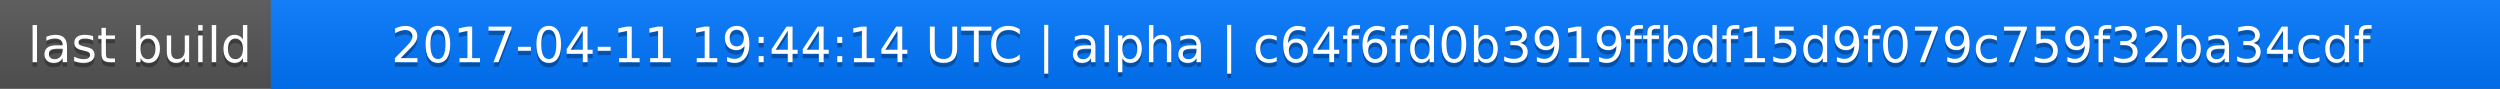
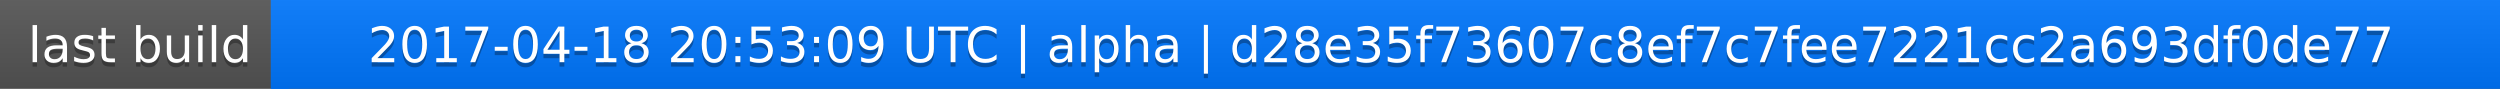
<svg xmlns="http://www.w3.org/2000/svg" width="563" height="20">
  <linearGradient id="a" x2="0" y2="100%">
    <stop offset="0" stop-color="#bbb" stop-opacity=".1" />
    <stop offset="1" stop-opacity=".1" />
  </linearGradient>
  <rect rx="0" width="563" height="20" fill="#555" />
  <rect rx="0" x="61" width="502" height="20" fill="#07f" />
  <path fill="#07f" d="M61 0h4v20h-4z" />
  <rect rx="0" width="563" height="20" fill="url(#a)" />
  <g fill="#fff" text-anchor="middle" font-family="DejaVu Sans,Verdana,Geneva,sans-serif" font-size="11">
    <text x="31.5" y="15" fill="#010101" fill-opacity=".3">last build</text>
    <text x="31.5" y="14">last build</text>
-     <text x="311" y="15" fill="#010101" fill-opacity=".3">2017-04-11 19:44:14 UTC | alpha | c64f6fd0b3919ffbdf15d9f079c759f32ba34cdf</text>
-     <text x="311" y="14">2017-04-11 19:44:14 UTC | alpha | c64f6fd0b3919ffbdf15d9f079c759f32ba34cdf</text>
+     <text x="311" y="15" fill="#010101" fill-opacity=".3">2017-04-18 20:53:09 UTC | alpha | d28e35f73607c8ef7c7fee7221cc2a693df0de77</text>
+     <text x="311" y="14">2017-04-18 20:53:09 UTC | alpha | d28e35f73607c8ef7c7fee7221cc2a693df0de77</text>
  </g>
</svg>
